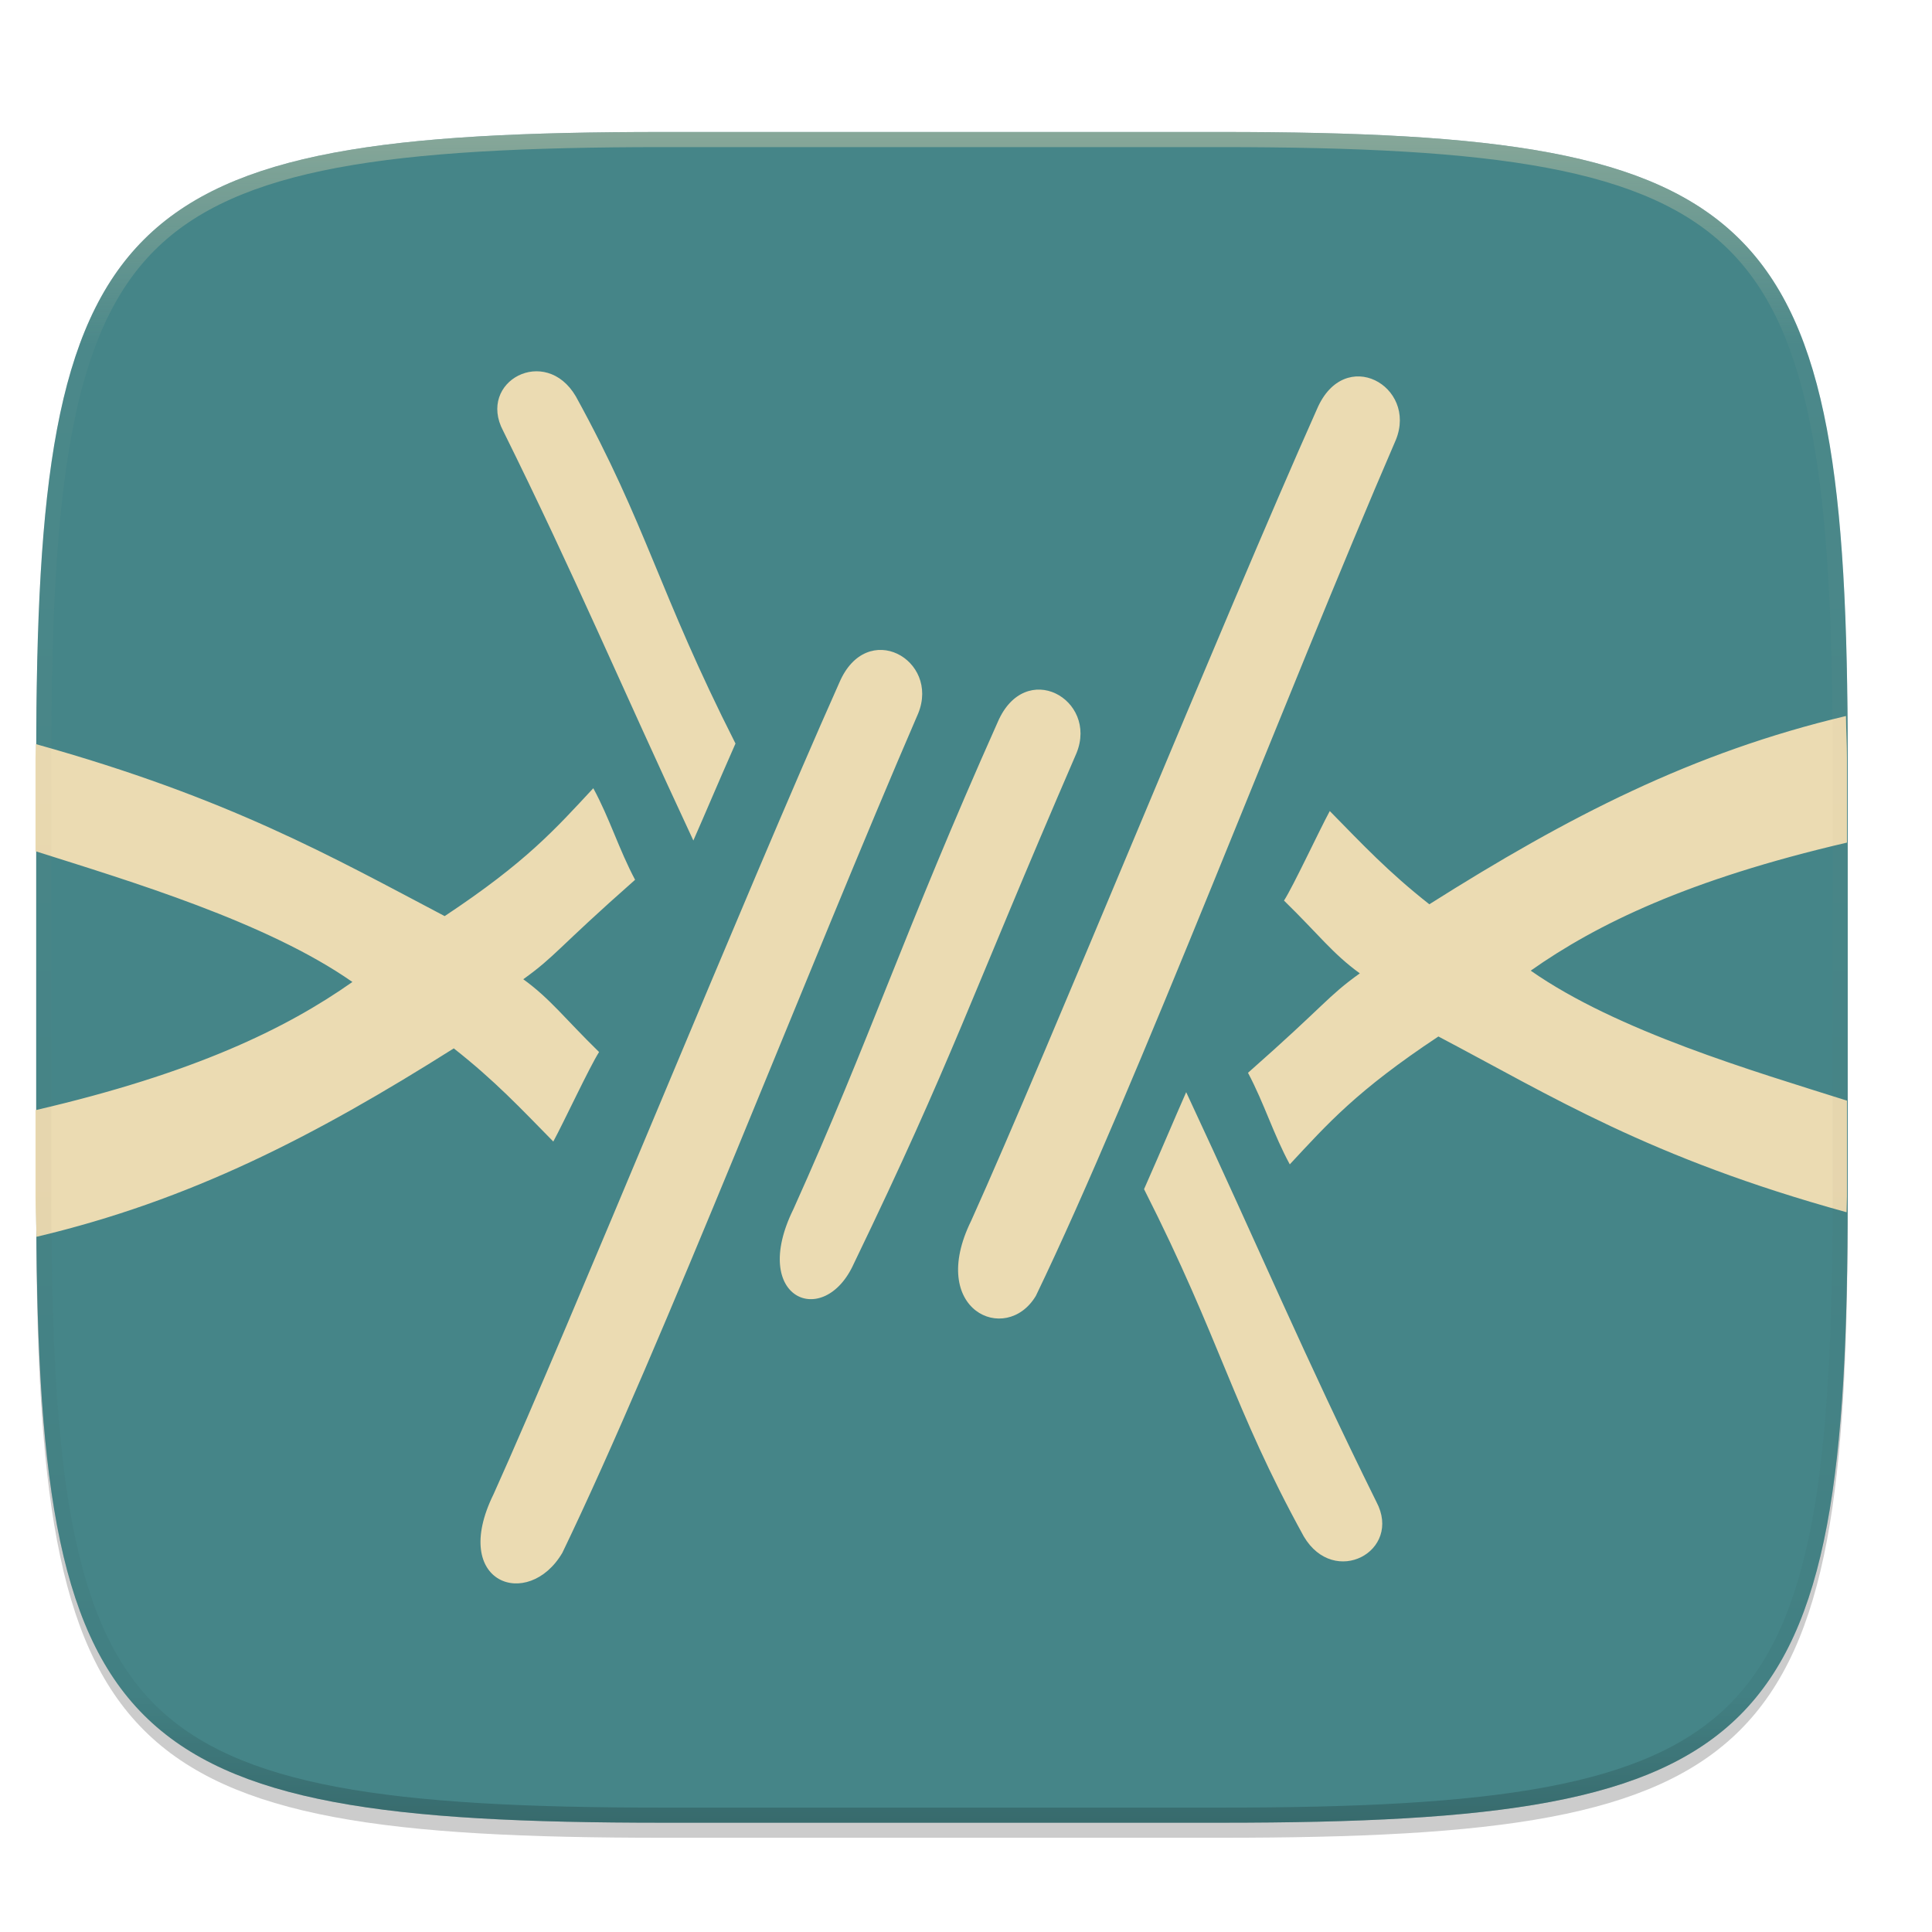
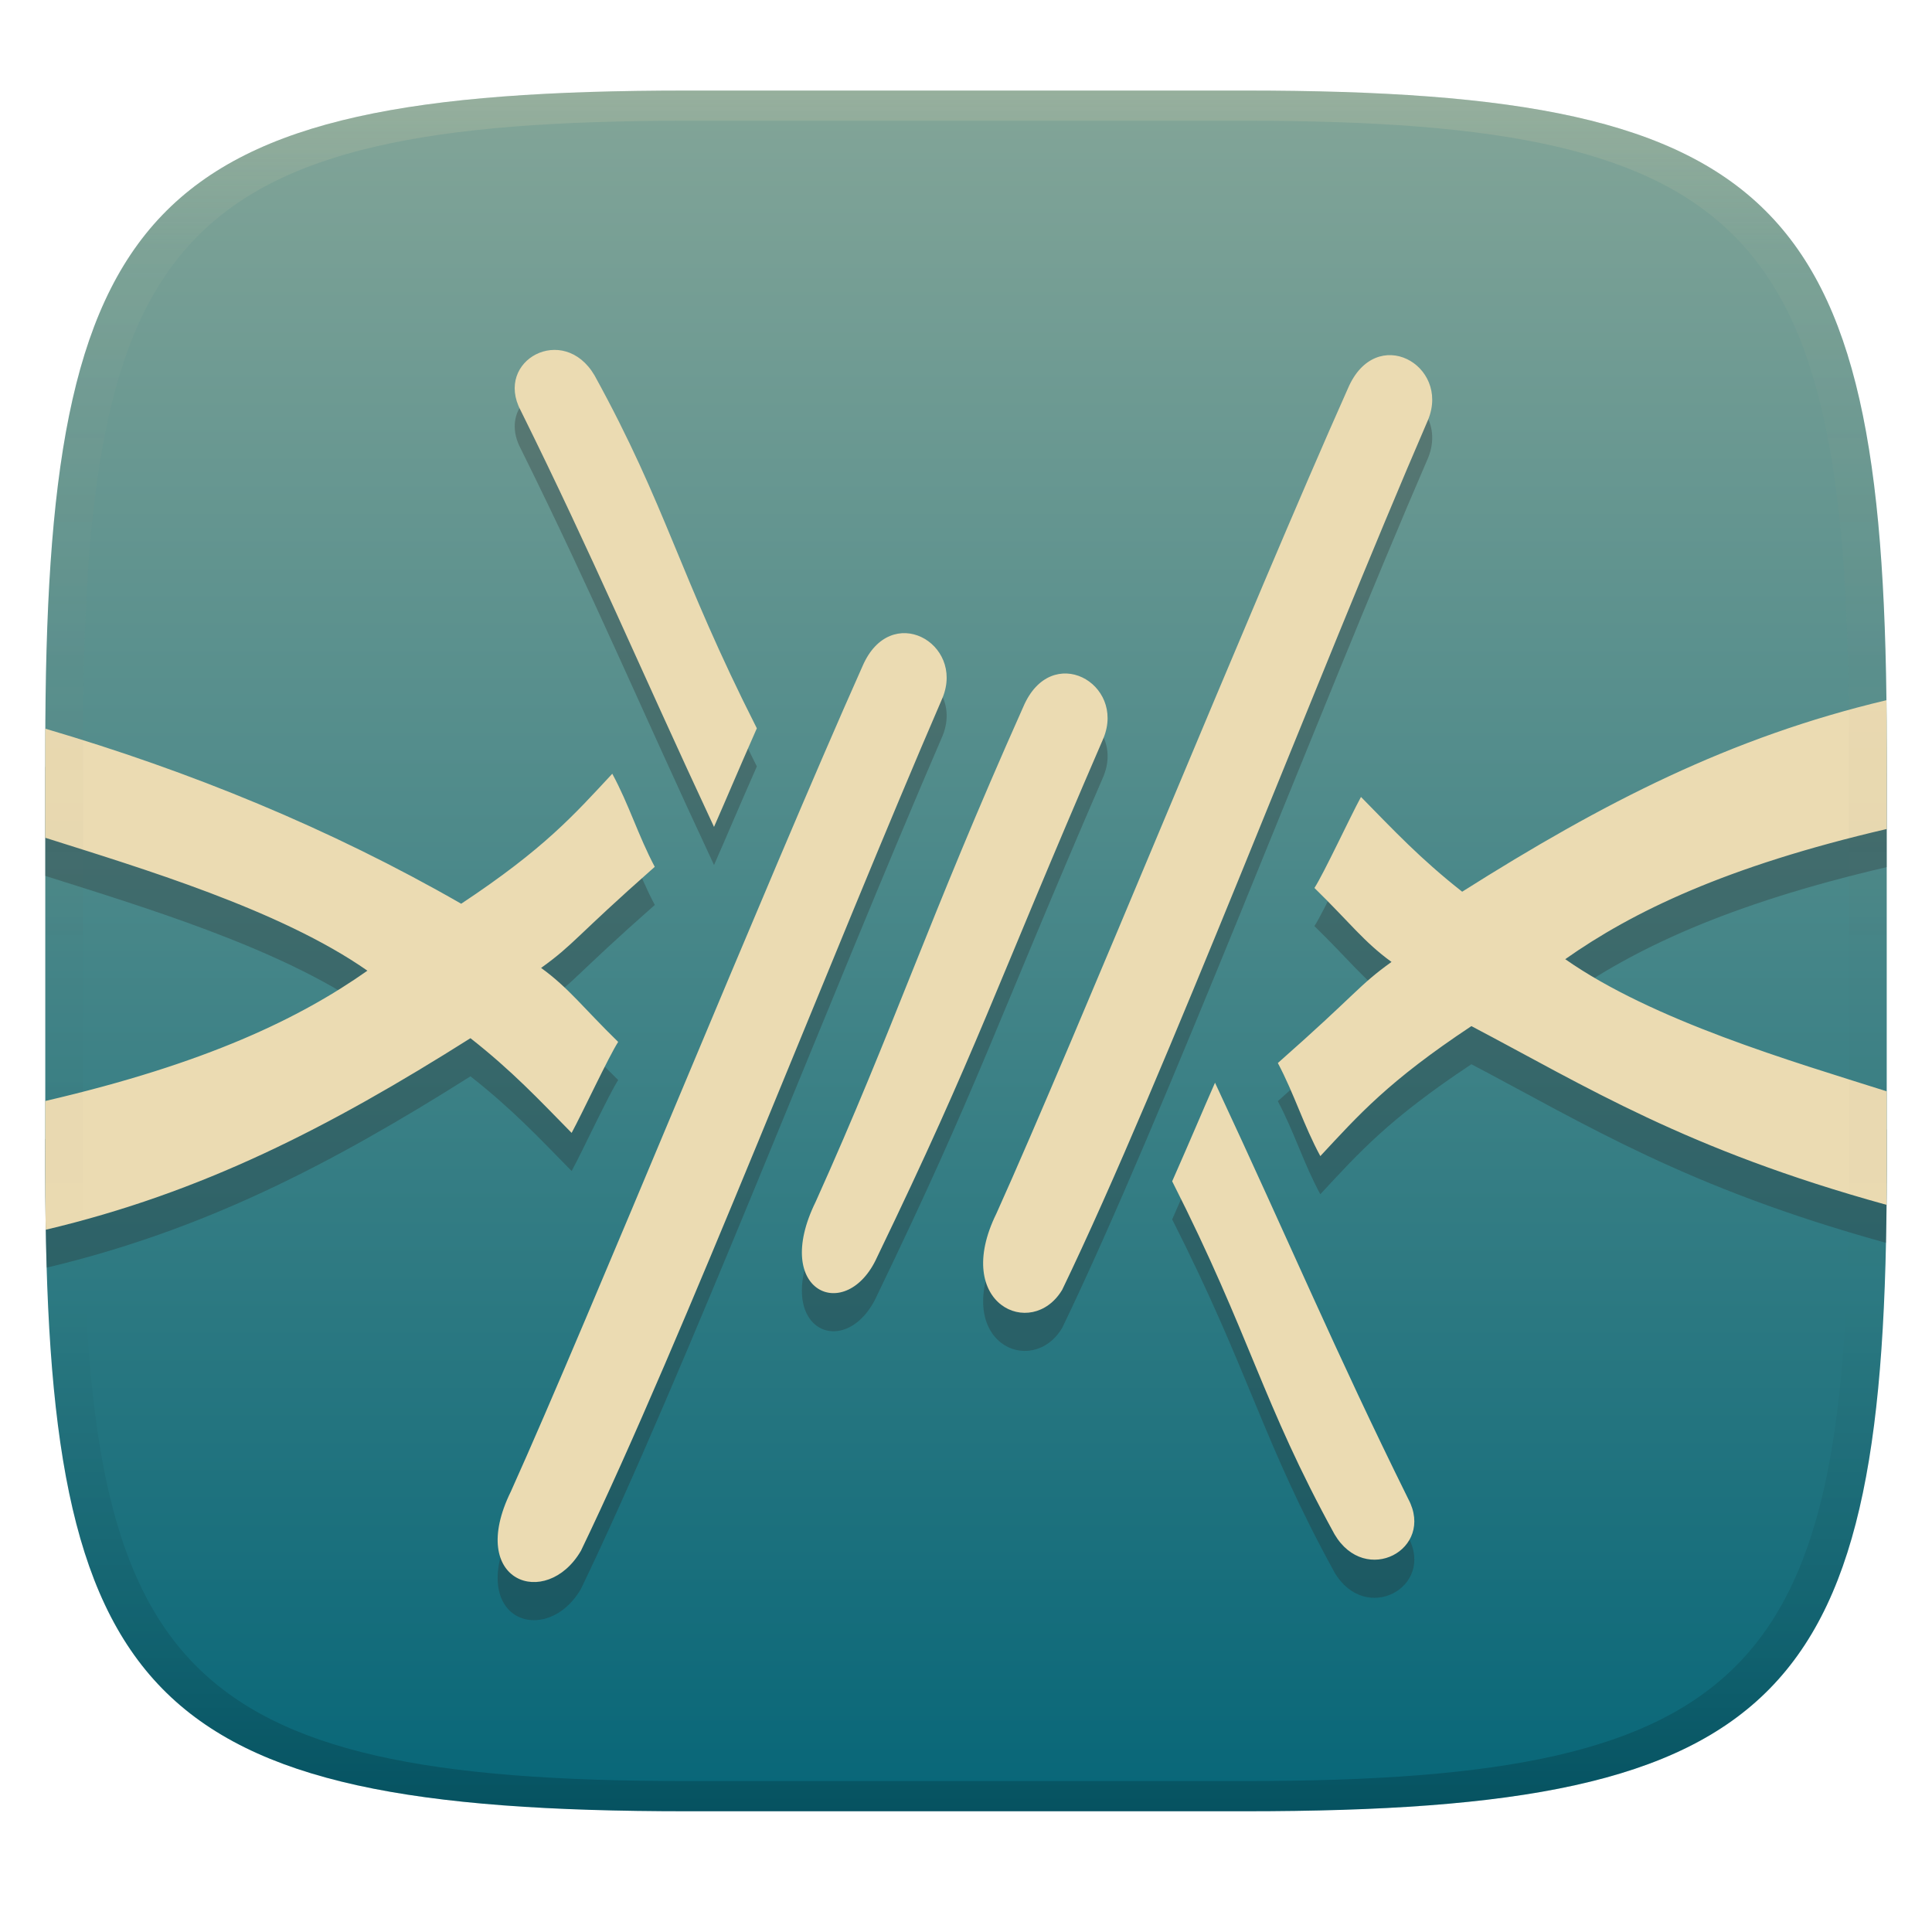
- <svg xmlns="http://www.w3.org/2000/svg" width="256" height="256" viewBox="0 0 67.73 67.73">
+ <svg xmlns="http://www.w3.org/2000/svg" width="256" height="256" version="1.1">
  <defs>
-     <linearGradient id="d" x1="296" x2="296" y1="-212" y2="236" gradientUnits="userSpaceOnUse">
-       <stop offset="0" stop-color="#ebdbb2" />
-       <stop offset=".125" stop-color="#ebdbb2" stop-opacity=".098" />
-       <stop offset=".925" stop-opacity=".098" />
-       <stop offset="1" stop-opacity=".498" />
+     <linearGradient id="linearGradient31" x1=".5" x2=".5" y2="1" gradientTransform="matrix(244,0,0,228,5.986,12)" gradientUnits="userSpaceOnUse">
+       <stop stop-color="#ebdbb2" stop-opacity=".2" offset="0" />
+       <stop stop-color="#ebdbb2" stop-opacity=".05" offset=".1" />
+       <stop stop-opacity="0" offset=".704" />
+       <stop stop-opacity=".1" offset=".897" />
+       <stop stop-opacity=".2" offset="1" />
    </linearGradient>
-     <clipPath id="c">
-       <path d="M361.938-212C507.235-212 528-191.287 528-46.125v116.25C528 215.286 507.235 236 361.937 236H214.063C68.766 236 48 215.286 48 70.125v-116.25C48-191.287 68.765-212 214.063-212z" fill="#b16286" />
-     </clipPath>
+     <linearGradient id="linearGradient6" x1="140" x2="140" y1="12" y2="240" gradientUnits="userSpaceOnUse">
+       <stop stop-color="#83a598" offset="0" />
+       <stop stop-color="#076678" offset="1" />
+     </linearGradient>
  </defs>
-   <path d="M162.537 5.568c72.648 0 83.031 10.357 83.031 82.938v58.125c0 72.58-10.383 82.937-83.031 82.937H88.599c-72.648 0-83.031-10.357-83.031-82.937V88.506c0-72.581 10.383-82.938 83.031-82.938z" transform="matrix(.2646 0 0 .2646 -.203 3.683)" opacity=".2" filter="url(#a)" />
-   <path d="M162.537 3.568c72.648 0 83.031 10.357 83.031 82.938v58.125c0 72.58-10.383 82.937-83.031 82.937H88.599c-72.648 0-83.031-10.357-83.031-82.937V86.506c0-72.581 10.383-82.938 83.031-82.938z" transform="matrix(.2646 0 0 .2646 -.203 3.683)" opacity=".1" filter="url(#b)" />
-   <path d="M42.805 4.627c19.223 0 21.97 2.74 21.97 21.946v15.38c0 19.205-2.747 21.946-21.97 21.946H23.24c-19.224 0-21.97-2.74-21.97-21.946v-15.38c0-19.205 2.746-21.946 21.97-21.946z" fill="#458588" />
-   <path d="M19.712 54.44c-1.19 2.025-3.955 1.085-2.41-2.057 2.715-6.026 8.819-21.05 12.125-28.458.963-2.243 3.526-.8 2.763 1.083-3.832 8.866-8.978 22.176-12.478 29.433M36.31 45.436c-1.045 1.733-3.809.5-2.263-2.641 2.715-6.026 8.819-21.05 12.124-28.458.963-2.244 3.527-.8 2.764 1.082-3.832 8.866-9.124 22.76-12.624 30.017M29.931 44.303c-1.045 2.316-3.663 1.23-2.118-1.911 2.715-6.027 3.857-9.668 7.163-17.076.963-2.243 3.526-.8 2.764 1.083-3.833 8.865-4.309 10.647-7.809 17.904M1.256 26.087c0 .178-.012.305-.012.486v3.268c3.298 1.046 8.104 2.481 11.11 4.584-2.315 1.63-5.536 3.2-11.11 4.494v3.034c0 .523.03.907.034 1.406 5.398-1.278 9.75-3.525 14.63-6.606 1.436 1.129 2.34 2.096 3.489 3.266.373-.688 1.276-2.627 1.605-3.138-1.202-1.172-1.701-1.859-2.658-2.552 1.151-.825 1.168-1.058 3.92-3.486-.575-1.086-.89-2.152-1.465-3.21-1.332 1.431-2.34 2.58-5.21 4.483-3.924-2.062-7.552-4.14-14.333-6.03zM24.307 29.466c.473-1.074.771-1.798 1.477-3.4-2.707-5.344-3.095-7.62-5.598-12.172-1.067-1.815-3.467-.52-2.547 1.21 2.53 5.111 4.047 8.745 6.668 14.362M64.736 42.498c0-.199.013-.342.013-.545v-3.368c-3.273-1.035-8.057-2.436-11.087-4.557 2.311-1.628 5.527-3.196 11.087-4.489v-2.966c0-.547-.03-.951-.035-1.472-5.387 1.278-9.734 3.522-14.606 6.6-1.437-1.13-2.34-2.097-3.49-3.268-.373.688-1.276 2.628-1.605 3.139 1.202 1.172 1.701 1.858 2.658 2.551-1.151.825-1.168 1.058-3.92 3.486.575 1.086.89 2.152 1.465 3.21 1.332-1.43 2.34-2.58 5.21-4.483 3.971 2.088 7.381 4.25 14.31 6.162zM41.584 38.288c-.473 1.074-.77 1.798-1.477 3.4 2.708 5.344 3.096 7.62 5.598 12.172 1.067 1.815 3.467.52 2.547-1.21-2.529-5.111-4.046-8.745-6.668-14.362" fill="#ebdbb2" />
-   <path d="M214.063-216c-72.84 0-115.523 4.883-140.344 29.672C48.898-161.538 44-118.897 44-46.125v116.25c0 72.771 4.898 115.414 29.719 140.203C98.539 235.118 141.224 240 214.063 240h147.875c72.838 0 115.522-4.883 140.343-29.672C527.102 185.538 532 142.896 532 70.125v-116.25c0-72.772-4.898-115.414-29.719-140.203C477.461-211.118 434.776-216 361.937-216zm0 8h147.875c72.458 0 112.805 5.474 134.69 27.332C518.516-158.81 524-118.515 524-46.125v116.25c0 72.39-5.485 112.685-27.371 134.543C474.743 226.526 434.396 232 361.937 232H214.063c-72.458 0-112.805-5.474-134.69-27.332C57.484 182.81 52 142.515 52 70.125v-116.25c0-72.39 5.485-112.685 27.371-134.543C101.257-202.526 141.604-208 214.063-208z" clip-path="url(#c)" transform="translate(-5.08 32.676) scale(.1323)" opacity=".4" fill="url(#d)" />
+   <path d="m165 12c72 0 85 15 85 87v56c0 70-13 85-85 85h-74c-72 0-85-15-85-85v-56c0-72 13-87 85-87z" fill="url(#linearGradient6)" style="isolation:isolate" />
+   <path d="m73.98 51.437c-3.819-0.35-7.417 3.43-4.986 8 9.721 19.638 15.549 33.6 25.619 55.182 1.817-4.127 2.961-6.907 5.674-13.062-10.401-20.533-11.891-29.278-21.508-46.768-1.281-2.179-3.063-3.192-4.799-3.352zm110.4 0.672c-2.119-0.094-4.372 1.148-5.76 4.381-12.699 28.463-36.15 86.189-46.582 109.34-5.94 12.068 4.678 16.805 8.693 10.146h4e-3c13.448-27.883 33.781-81.265 48.504-115.33 1.832-4.519-1.327-8.383-4.859-8.539zm-64.336 36.842c-2.118-0.094-4.37 1.147-5.758 4.379-12.702 28.463-36.154 86.189-46.586 109.34-5.936 12.072 4.688 15.683 9.26 7.902v4e-3c13.448-27.883 33.218-79.023 47.941-113.09 1.832-4.522-1.327-8.383-4.857-8.539zm21.32 5.344c-2.119-0.094-4.37 1.147-5.758 4.379-12.702 28.463-17.09 42.452-27.521 65.609-5.936 12.068 4.124 16.242 8.139 7.344 13.448-27.883 15.277-34.73 30.004-68.791 1.83-4.522-1.332-8.385-4.863-8.541zm108.6 3.537c-20.698 4.91-37.499 13.549-56.219 25.375-5.521-4.342-8.992-8.057-13.41-12.557-1.433 2.643-4.902 10.097-6.166 12.061 4.618 4.503 6.536 7.138 10.213 9.801-4.422 3.17-4.489 4.066-15.062 13.395 2.209 4.173 3.42 8.269 5.629 12.334 5.118-5.494 8.992-9.913 20.02-17.225 15.236 8.011 28.391 16.329 54.937 23.668 0.066-3.134 0.094-6.297 0.094-9.684v-5.344c-12.576-3.977-30.958-9.36-42.6-17.51 8.879-6.255 21.237-12.278 42.6-17.246v-11.396c0-2.102-0.015-3.6-0.035-5.672zm-243.96 3.772c0 0.684-0.006 1.205-0.006 1.9v12.557c12.672 4.019 31.138 9.531 42.688 17.611-8.895 6.263-21.271 12.296-42.687 17.268l2e-3 4.223c0.001 4.498 0.064 8.751 0.186 12.805 20.681-4.915 37.443-13.536 56.154-25.35 5.517 4.338 8.992 8.053 13.406 12.549 1.433-2.643 4.902-10.093 6.166-12.057-4.618-4.503-6.536-7.142-10.213-9.805 4.422-3.17 4.489-4.066 15.062-13.395-2.209-4.173-3.42-8.269-5.629-12.334-5.118 5.498-8.99 9.913-20.018 17.225-17.394-9.989-35.907-17.55-55.111-23.197zm154.99 46.912c-1.817 4.127-2.957 6.907-5.674 13.062 10.405 20.533 11.895 29.278 21.508 46.768 4.1 6.974 13.322 1.999 9.787-4.648-9.717-19.638-15.547-33.6-25.621-55.182z" fill="#282828" opacity=".3" style="isolation:isolate" />
+   <path d="m76.958 205.52c-4.572 7.78-15.196 4.169-9.26-7.903 10.432-23.153 33.885-80.879 46.587-109.34 3.7-8.618 13.548-3.074 10.616 4.161-14.723 34.065-34.495 85.205-47.943 113.09m63.773-34.599c-4.015 6.659-14.635 1.921-8.695-10.147 10.432-23.153 33.885-80.879 46.583-109.34 3.7-8.622 13.552-3.074 10.62 4.157-14.723 34.065-35.056 87.449-48.504 115.33m-24.513-4.353c-4.015 8.899-14.074 4.726-8.138-7.343 10.432-23.157 14.819-37.147 27.522-65.61 3.7-8.618 13.548-3.074 10.62 4.161-14.727 34.061-16.556 40.908-30.004 68.791m-110.22-70.023c0 0.684-0.005 1.205-0.005 1.9v12.556c12.672 4.019 31.137 9.533 42.687 17.613-8.895 6.263-21.271 12.295-42.687 17.267l0.006 11.658c0.001 2.01 0.031 3.621 0.056 5.402 20.74-4.91 37.53-13.544 56.28-25.382 5.517 4.338 8.991 8.053 13.405 12.549 1.433-2.643 4.903-10.094 6.167-12.057-4.618-4.503-6.536-7.143-10.213-9.805 4.422-3.17 4.488-4.065 15.061-13.394-2.209-4.173-3.42-8.268-5.629-12.334-5.118 5.498-8.991 9.913-20.018 17.225-17.394-9.989-35.907-17.55-55.111-23.198zm88.608 13.016c1.817-4.127 2.962-6.908 5.675-13.064-10.401-20.533-11.892-29.278-21.509-46.767-4.1-6.974-13.321-1.998-9.786 4.649 9.721 19.638 15.549 33.6 25.62 55.182m155.39 47.978v-12.941c-12.576-3.977-30.957-9.36-42.599-17.509 8.879-6.255 21.236-12.28 42.599-17.248v-11.396c0-2.102-0.015-3.6-0.035-5.672-20.698 4.91-37.5 13.548-56.219 25.375-5.521-4.342-8.991-8.057-13.409-12.556-1.433 2.643-4.903 10.097-6.167 12.061 4.618 4.503 6.536 7.139 10.213 9.802-4.422 3.17-4.488 4.065-15.061 13.394 2.209 4.173 3.42 8.268 5.629 12.334 5.118-5.494 8.991-9.913 20.018-17.225 15.257 8.023 28.389 16.337 55.012 23.684 8e-3 -0.939 0.014-2.102 0.014-2.102zm-89.005-14.082c-1.817 4.127-2.958 6.908-5.675 13.064 10.405 20.533 11.896 29.278 21.509 46.767 4.1 6.974 13.321 1.998 9.786-4.649-9.717-19.638-15.546-33.6-25.62-55.182" fill="#ebdbb2" stroke-width="3.842" />
+   <path d="m91 12c-72 0-85 15-85 87v56c0 70 13 85 85 85h74c72 0 85-15 85-85v-56c0-72-13-87-85-87zm0 4h74c68 0 80 15 80 83v56c0 66-12 81-80 81h-74c-68 0-80-15-80-81v-56c0-68 12-83 80-83z" fill="url(#linearGradient31)" style="isolation:isolate" />
</svg>
